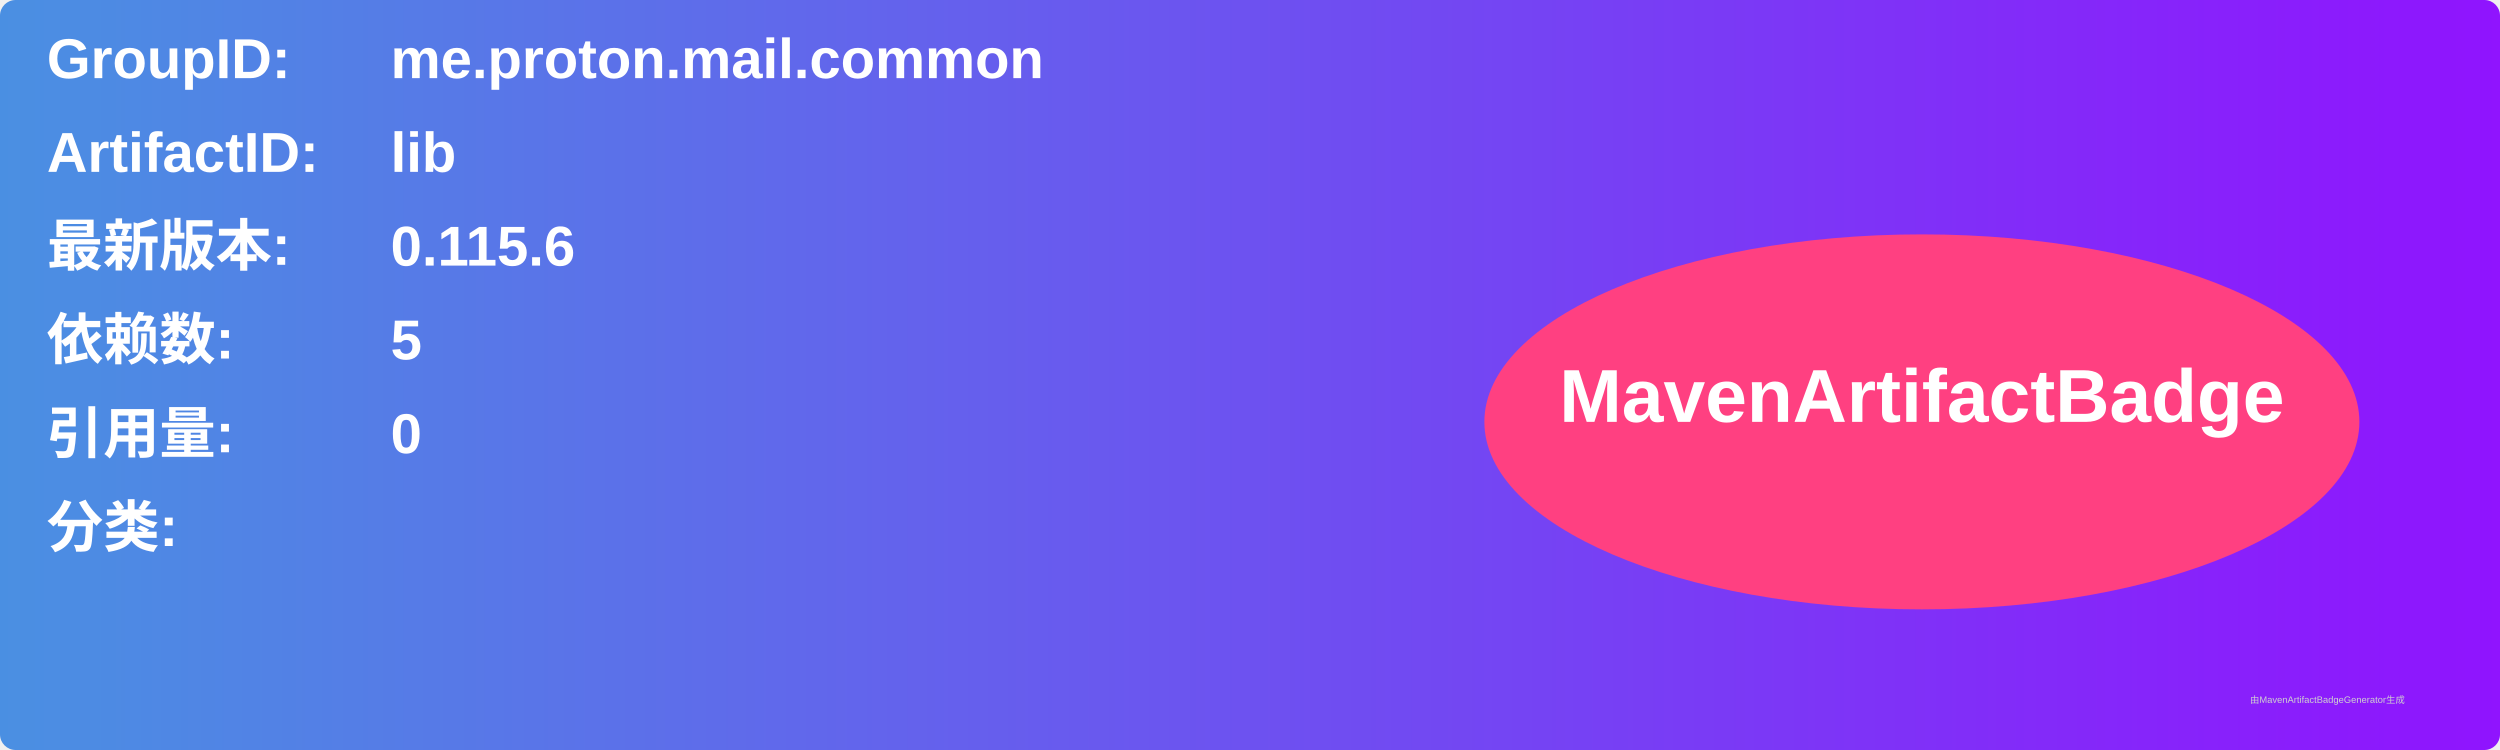
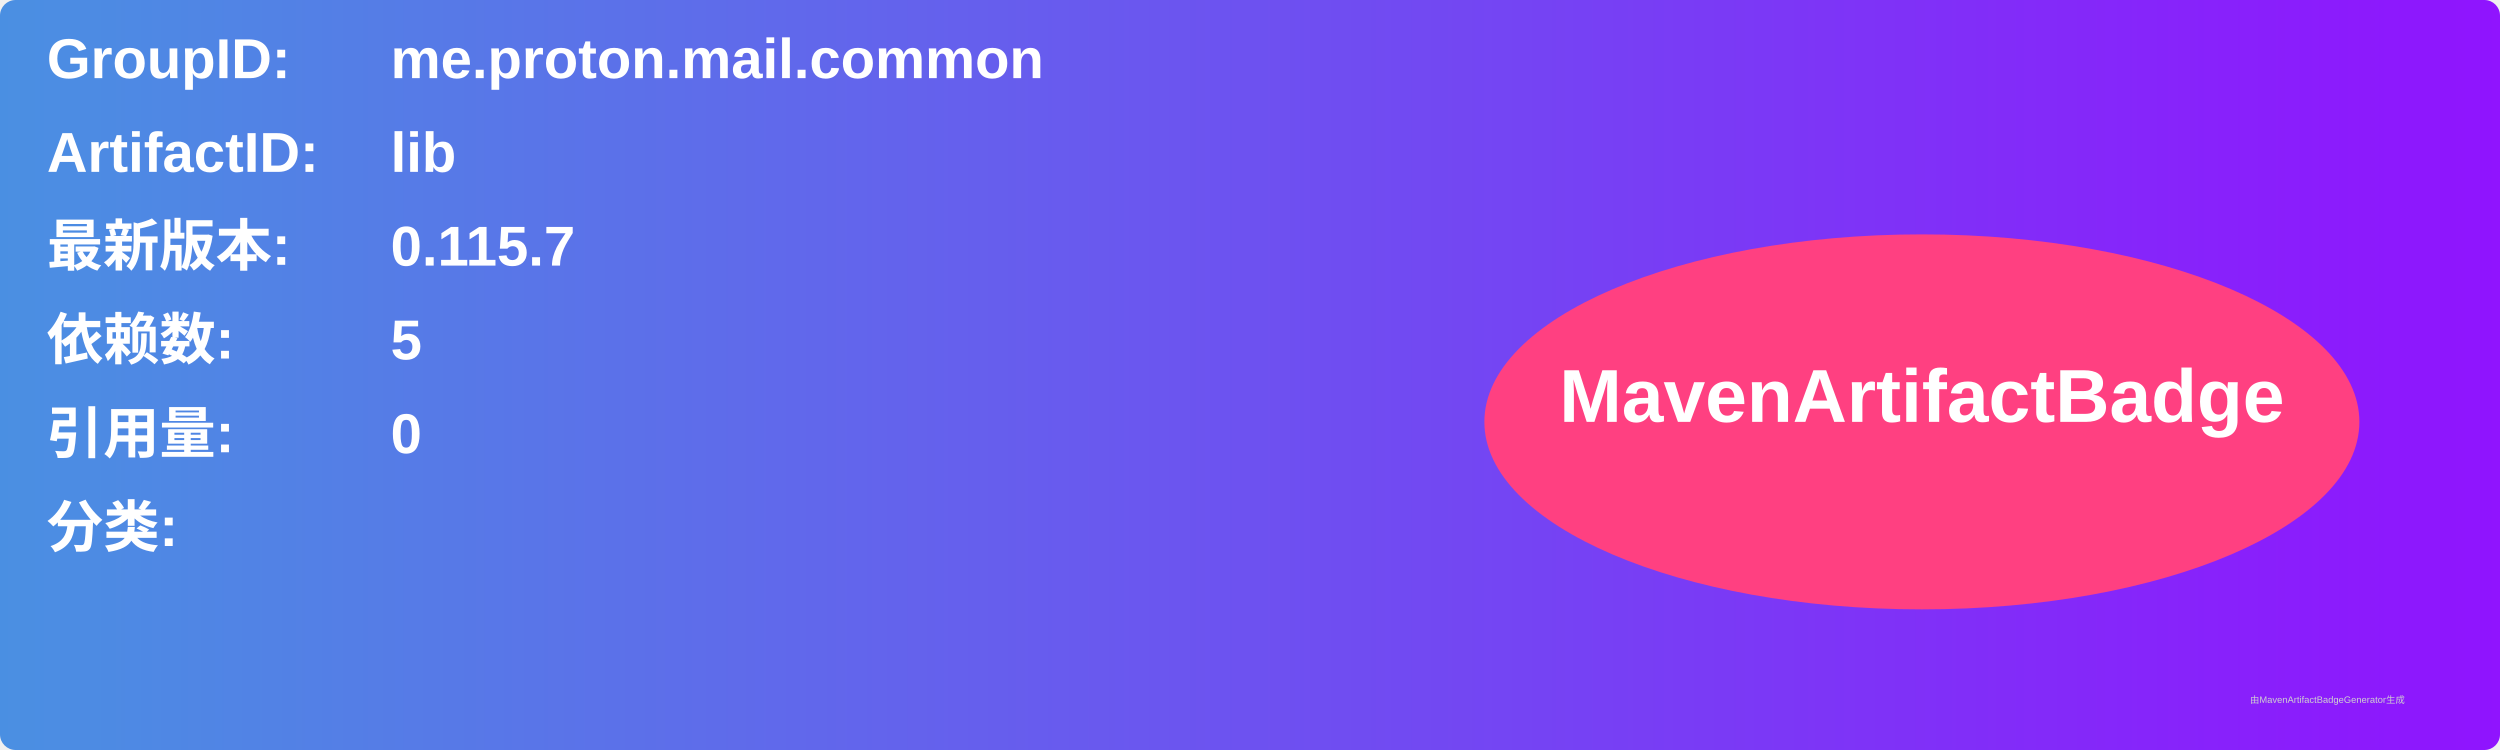
<svg xmlns="http://www.w3.org/2000/svg" width="800" height="240" viewBox="0 0 800 240">
  <linearGradient id="grad" x1="0%" y1="0%" x2="100%" y2="0%">
    <stop offset="0%" stop-color="#4a90e2" />
    <stop offset="100%" stop-color="#9013fe" />
  </linearGradient>
  <rect width="100%" height="100%" rx="5" ry="5" fill="url(#grad)" />
  <g transform="translate(15, 15)">
    <text x="0" y="10" font-family="Arial" font-size="18" fill="white" font-weight="bold" width="260">GroupID:</text>
    <text x="110" y="10" font-family="Arial" font-size="18" fill="white" font-weight="bold" width="460">me.proton.mail.common</text>
    <text x="0" y="40" font-family="Arial" font-size="18" fill="white" font-weight="bold" width="260">ArtifactID:</text>
    <text x="110" y="40" font-family="Arial" font-size="18" fill="white" font-weight="bold" width="460">lib</text>
    <text x="0" y="70" font-family="Arial" font-size="18" fill="white" font-weight="bold">最新版本:</text>
    <text x="110" y="70" font-family="Arial" font-size="18" fill="white" font-weight="bold">
-       <tspan font-weight="bold">0.115.6</tspan>
+       <tspan font-weight="bold">0.115.7</tspan>
    </text>
    <text x="0" y="100" font-family="Arial" font-size="18" fill="white" font-weight="bold">依赖数: </text>
    <text x="110" y="100" font-family="Arial" font-size="18" fill="white">
      <tspan font-weight="bold">5</tspan>
    </text>
    <text x="0" y="130" font-family="Arial" font-size="18" fill="white" font-weight="bold">引用量: </text>
    <text x="110" y="130" font-family="Arial" font-size="18" fill="white">
      <tspan font-weight="bold">0</tspan>
    </text>
    <text x="0" y="160" font-family="Arial" font-size="18" fill="white" font-weight="bold">分类:</text>
    <text x="10" y="190" font-family="Arial" font-size="10" fill="white">
      <tspan font-weight="bold" />
    </text>
    <ellipse cx="600" cy="120" rx="140" ry="60" fill="#ff4081" />
    <text x="600" y="120" text-anchor="middle" font-family="Arial" font-size="24" fill="white" font-weight="bold">MavenArtifactBadge</text>
  </g>
  <text x="720" y="225" font-family="Arial" font-size="3" fill="#d0d0d0">由MavenArtifactBadgeGenerator生成</text>
</svg>
